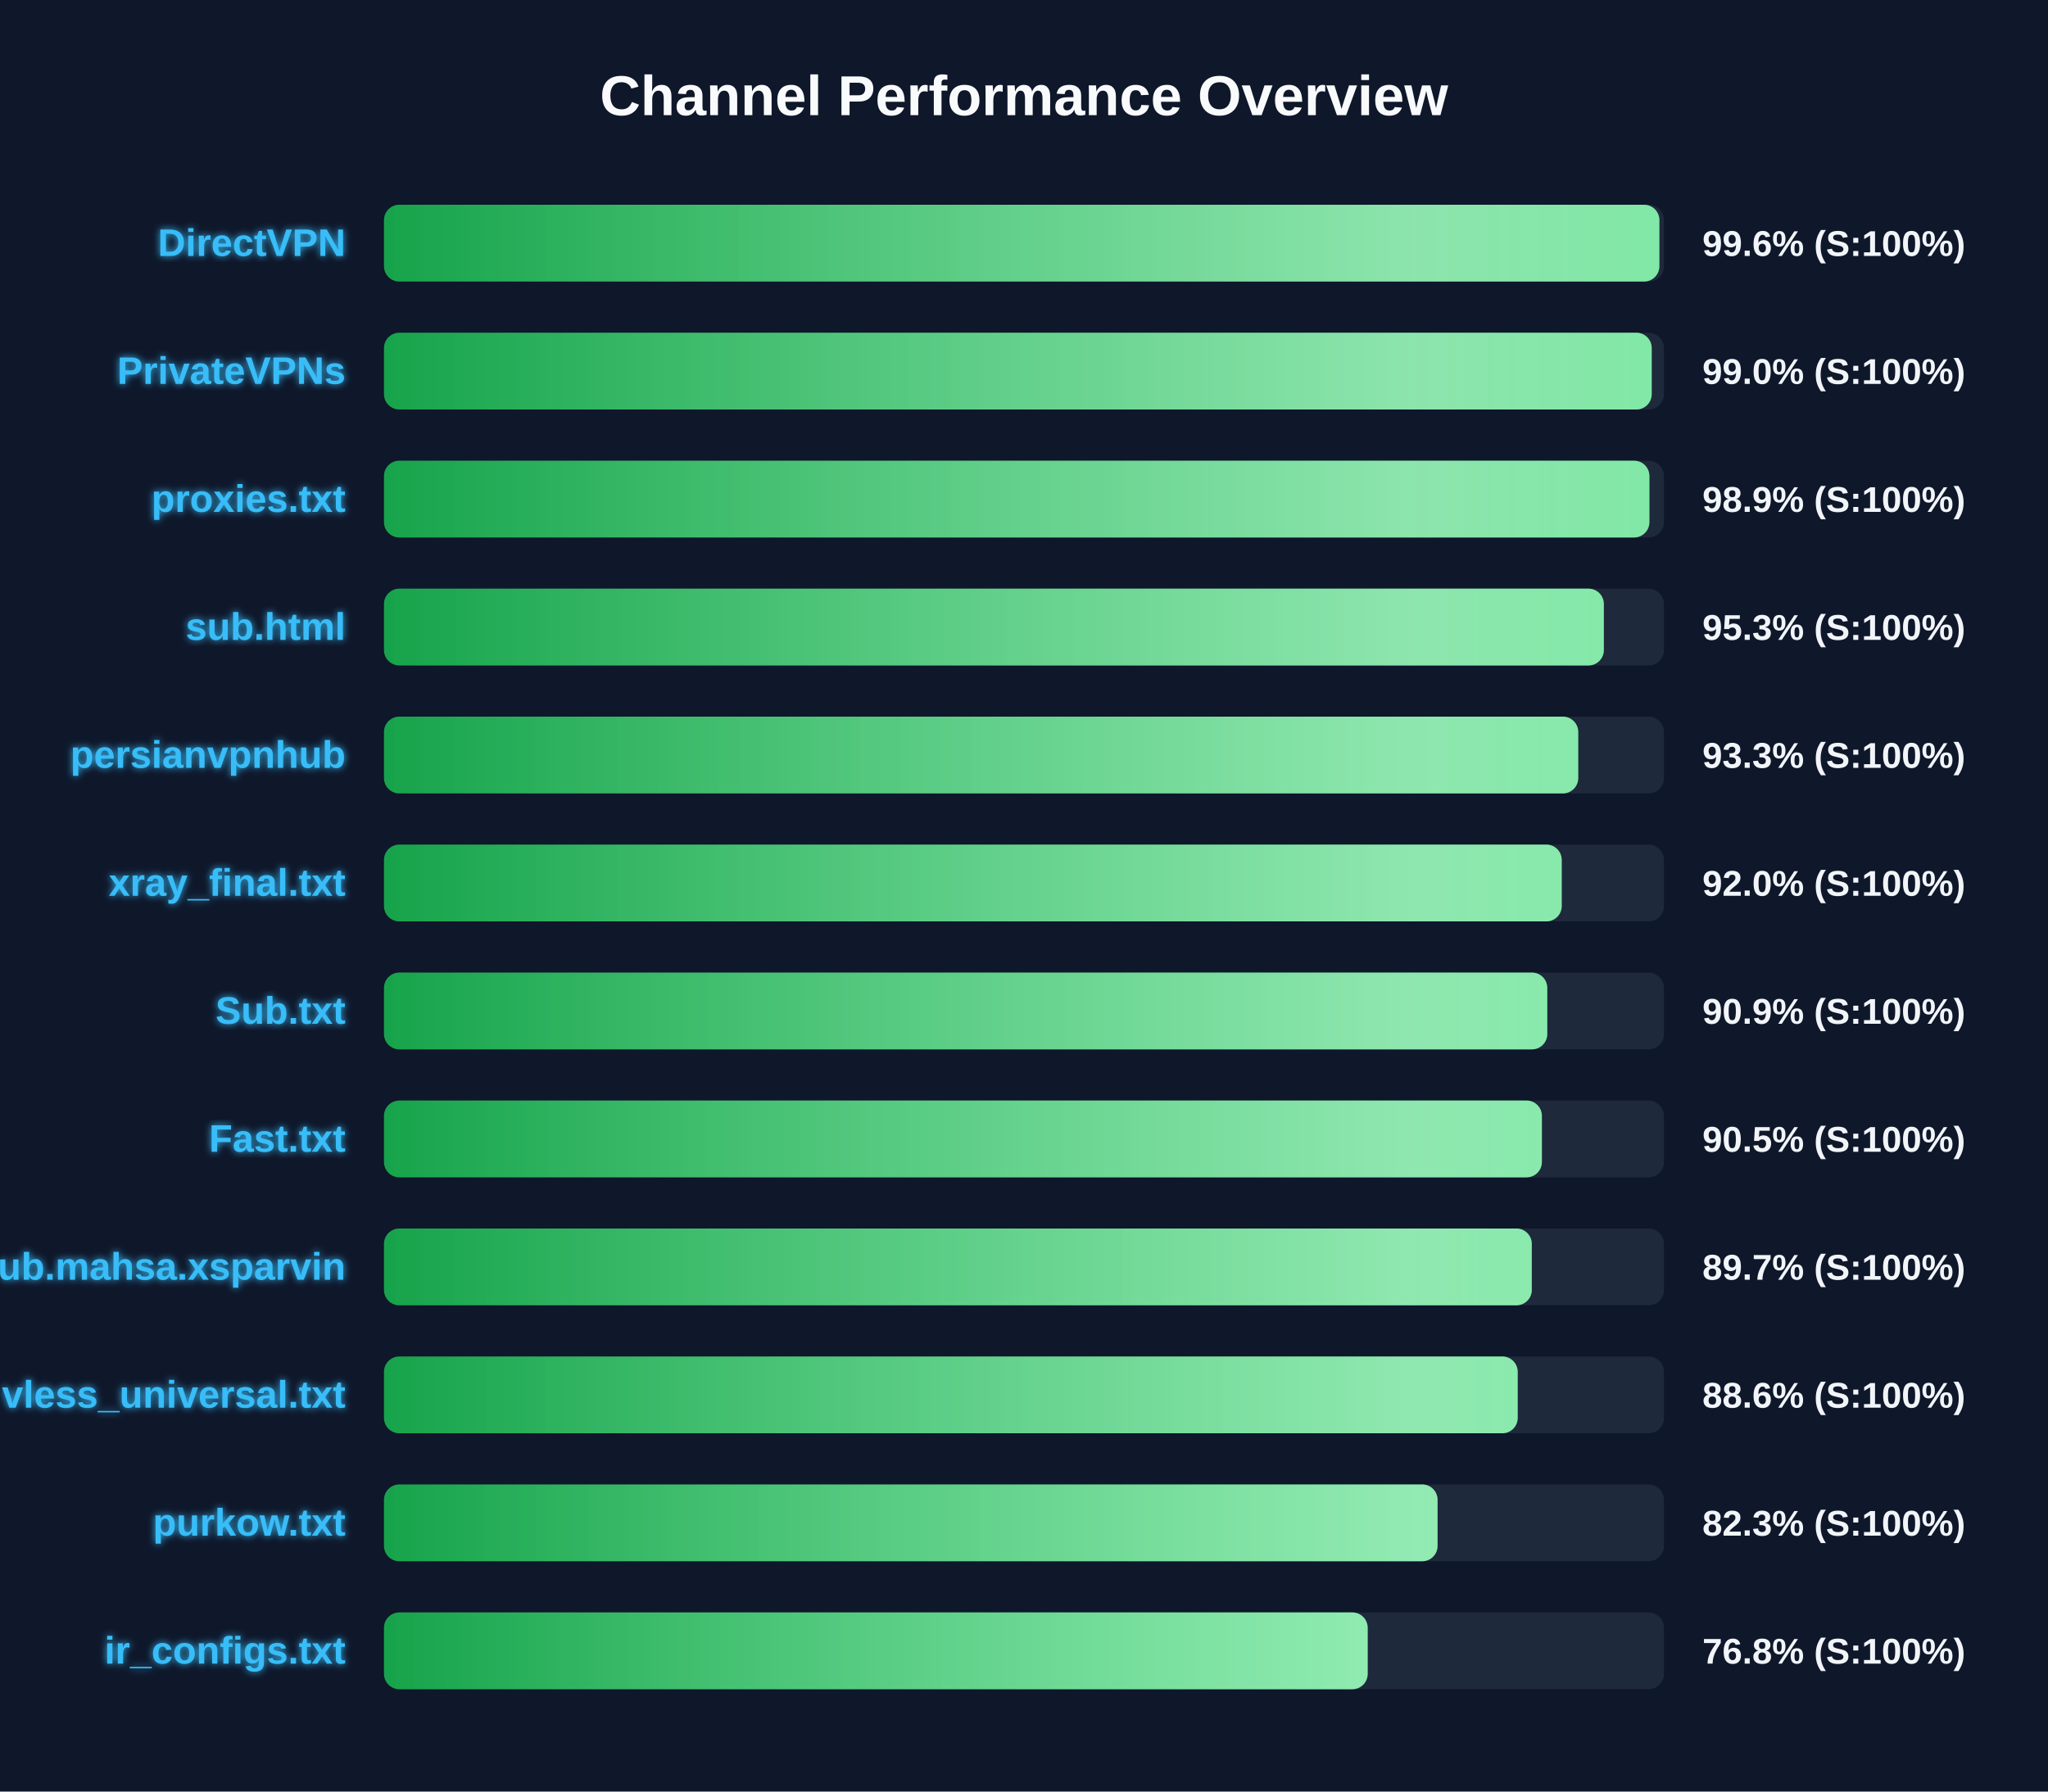
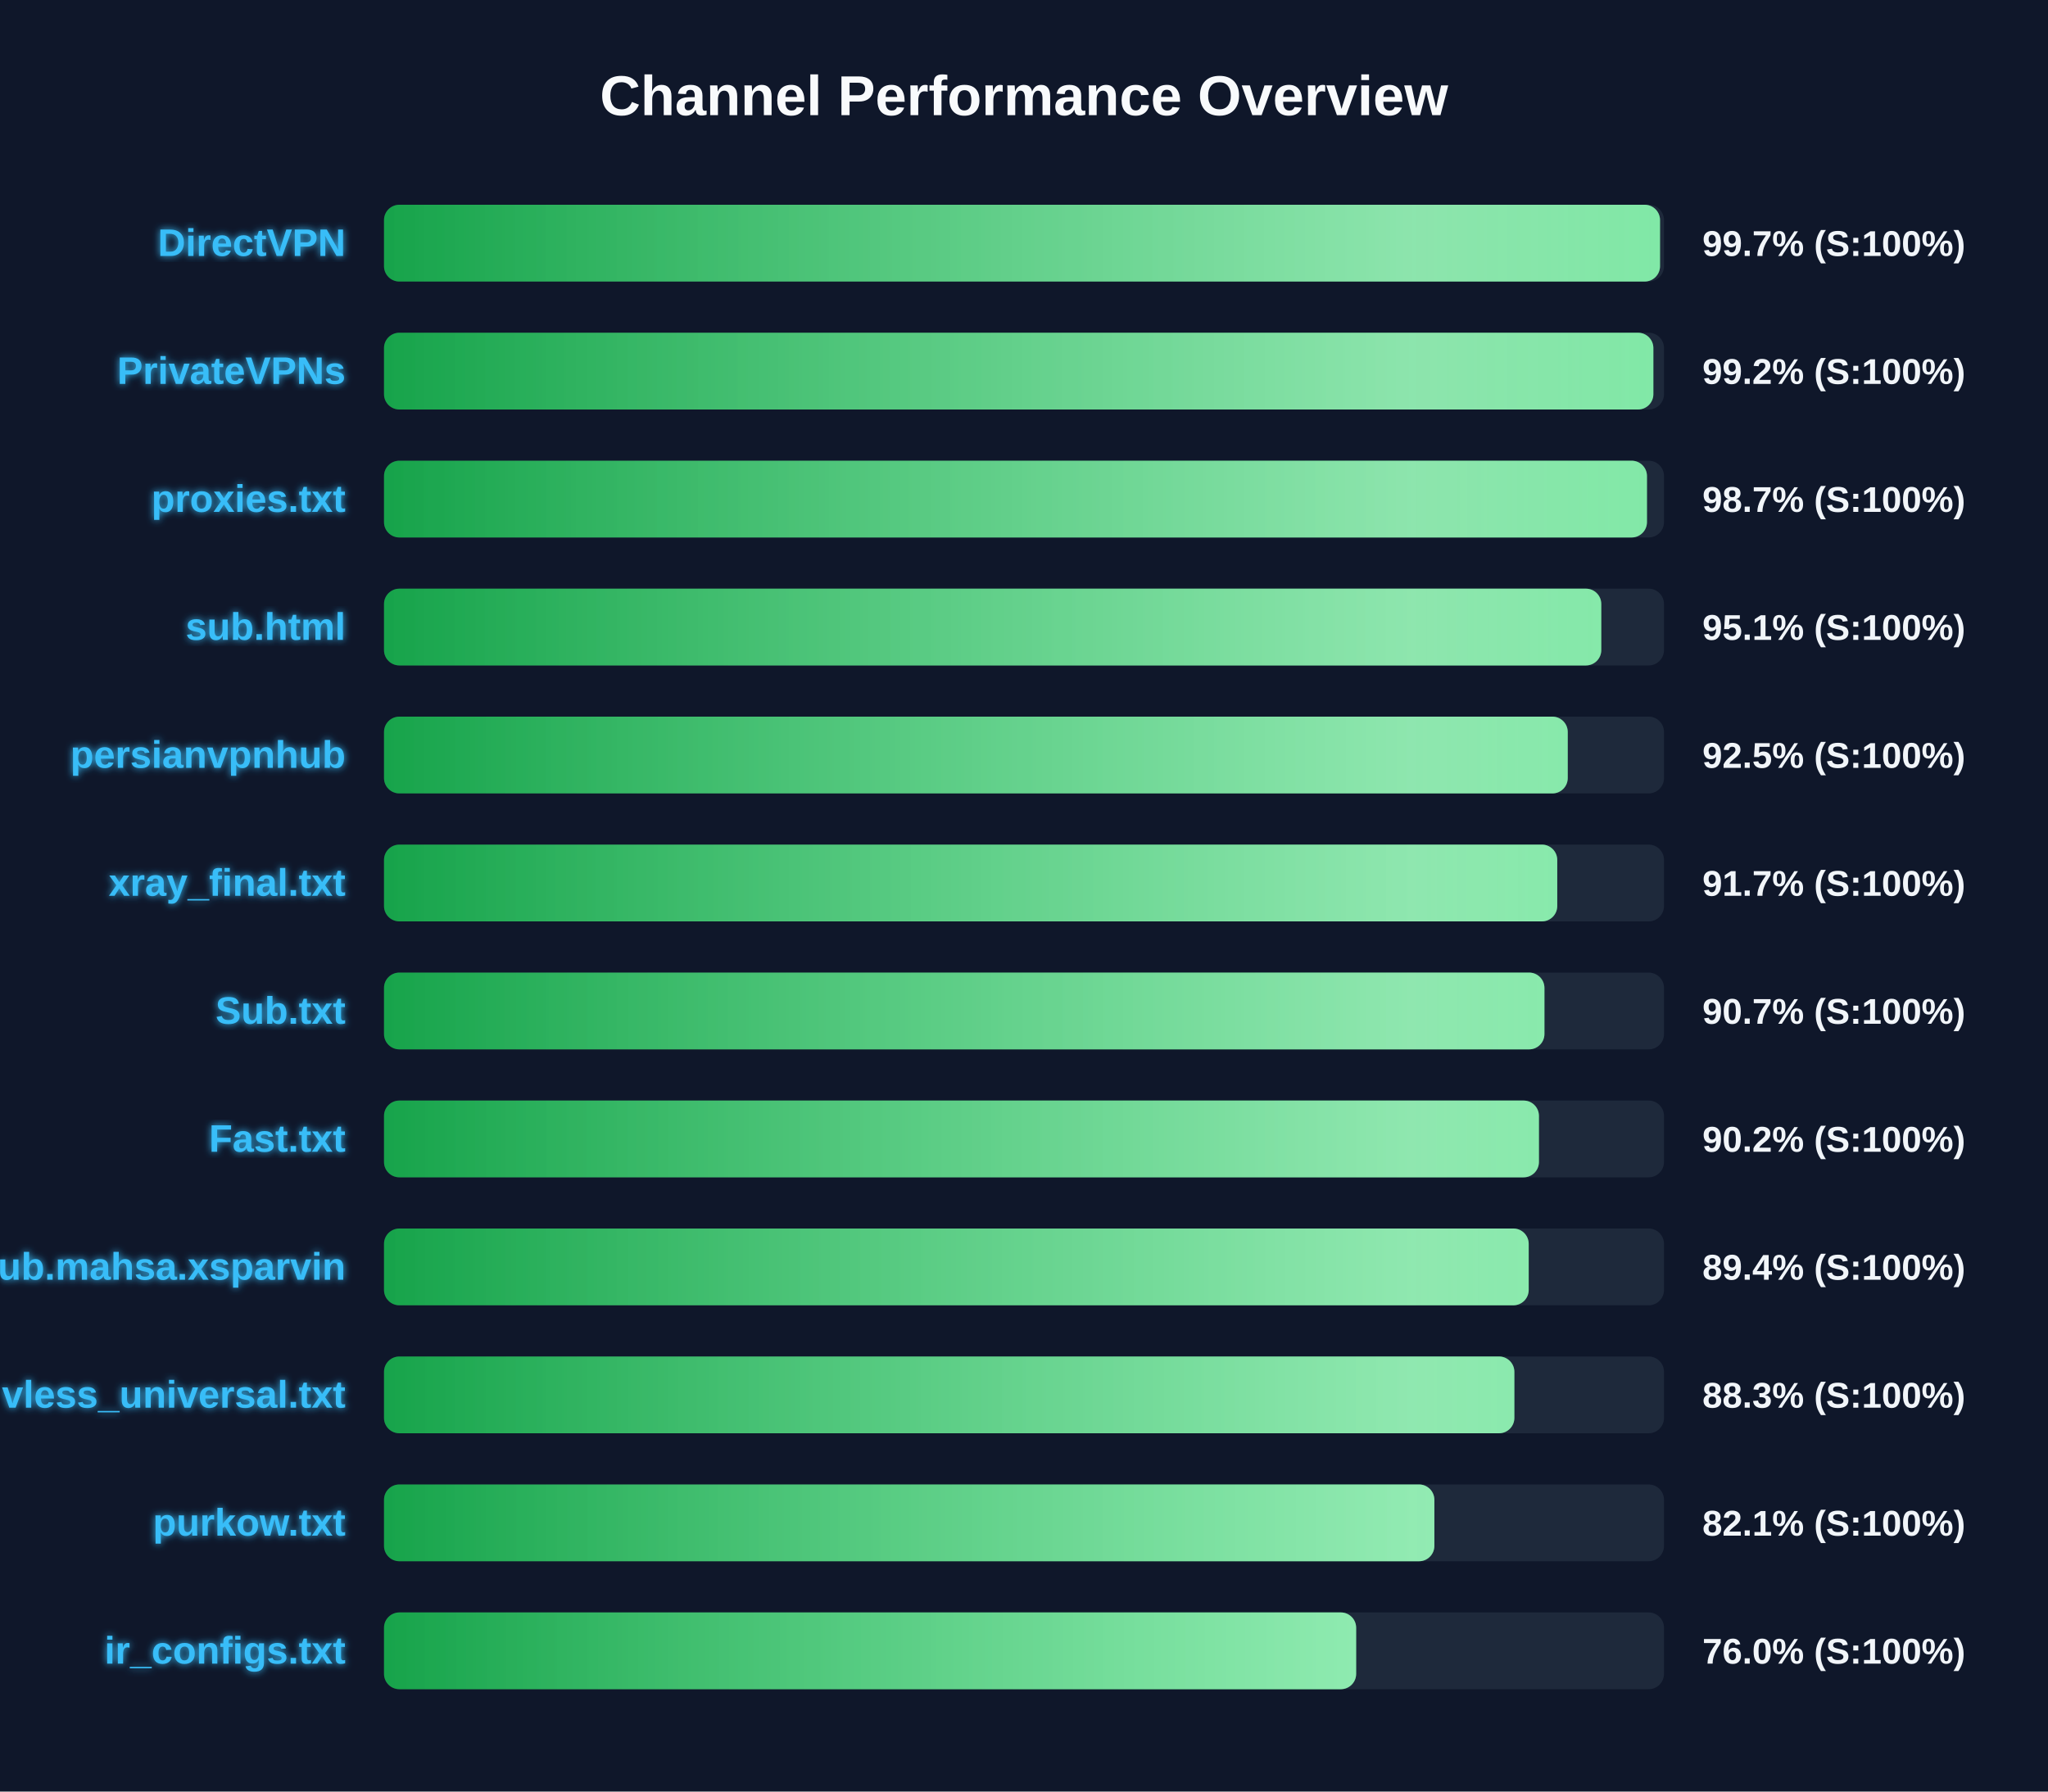
<svg xmlns="http://www.w3.org/2000/svg" width="800" height="700" version="1.1">
  <defs>
    <linearGradient id="grad-green" x1="0%" y1="0%" x2="100%" y2="0%">
      <stop offset="0%" stop-color="#16a34a" />
      <stop offset="100%" stop-color="#4ade80" />
    </linearGradient>
    <linearGradient id="grad-yellow" x1="0%" y1="0%" x2="100%" y2="0%">
      <stop offset="0%" stop-color="#ca8a04" />
      <stop offset="100%" stop-color="#fde047" />
    </linearGradient>
    <linearGradient id="grad-red" x1="0%" y1="0%" x2="100%" y2="0%">
      <stop offset="0%" stop-color="#dc2626" />
      <stop offset="100%" stop-color="#f87171" />
    </linearGradient>
    <linearGradient id="shimmer" x1="0%" y1="0%" x2="100%" y2="0%">
      <stop offset="0%" stop-color="rgba(255,255,255,0)" />
      <stop offset="50%" stop-color="rgba(255,255,255,0.4)" />
      <stop offset="100%" stop-color="rgba(255,255,255,0)" />
    </linearGradient>
    <filter id="glow" x="-20%" y="-20%" width="140%" height="140%">
      <feGaussianBlur stdDeviation="1.5" result="blur" />
      <feComposite in="SourceGraphic" in2="blur" operator="over" />
    </filter>
  </defs>
  <style>
        .bg-rect { fill: #0f172a; }
        .title { font: bold 22px 'Segoe UI', Arial, sans-serif; fill: #f8fafc; }
        .row { font: bold 15px 'Segoe UI', Arial, sans-serif; fill: #38bdf8; filter: url(#glow); }
        .score { font: bold 14px 'Segoe UI', Arial, sans-serif; fill: #f1f5f9; }
        @keyframes shimmer-anim {
            0% { transform: translateX(-100%); }
            100% { transform: translateX(200%); }
        }
        .shimmer-rect {
            animation: shimmer-anim 2.5s infinite linear;
        }
    </style>
  <rect width="100%" height="100%" class="bg-rect" />
  <text x="400" y="45" text-anchor="middle" class="title">Channel Performance Overview</text>
  <rect x="150" y="80" width="500" height="30" fill="#1e293b" rx="6" />
  <clipPath id="clip-0">
-     <rect x="150" y="80" width="498.2" height="30" rx="6" />
+     <rect x="150" y="80" width="498.45" height="30" rx="6" />
  </clipPath>
-   <rect x="150" y="80" width="498.2" height="30" fill="url(#grad-green)" rx="6" />
+   <rect x="150" y="80" width="498.45" height="30" fill="url(#grad-green)" rx="6" />
  <g clip-path="url(#clip-0)">
    <rect x="150" y="80" width="100%" height="30" fill="url(#shimmer)" class="shimmer-rect" />
  </g>
  <text x="135" y="100" text-anchor="end" class="row">DirectVPN</text>
-   <text x="665" y="100" text-anchor="start" class="score">99.6% (S:100%)</text>
+   <text x="665" y="100" text-anchor="start" class="score">99.7% (S:100%)</text>
  <rect x="150" y="130" width="500" height="30" fill="#1e293b" rx="6" />
  <clipPath id="clip-1">
-     <rect x="150" y="130" width="495.2" height="30" rx="6" />
+     <rect x="150" y="130" width="495.85" height="30" rx="6" />
  </clipPath>
-   <rect x="150" y="130" width="495.2" height="30" fill="url(#grad-green)" rx="6" />
+   <rect x="150" y="130" width="495.85" height="30" fill="url(#grad-green)" rx="6" />
  <g clip-path="url(#clip-1)">
    <rect x="150" y="130" width="100%" height="30" fill="url(#shimmer)" class="shimmer-rect" />
  </g>
  <text x="135" y="150" text-anchor="end" class="row">PrivateVPNs</text>
-   <text x="665" y="150" text-anchor="start" class="score">99.0% (S:100%)</text>
+   <text x="665" y="150" text-anchor="start" class="score">99.2% (S:100%)</text>
  <rect x="150" y="180" width="500" height="30" fill="#1e293b" rx="6" />
  <clipPath id="clip-2">
-     <rect x="150" y="180" width="494.3" height="30" rx="6" />
+     <rect x="150" y="180" width="493.35" height="30" rx="6" />
  </clipPath>
-   <rect x="150" y="180" width="494.3" height="30" fill="url(#grad-green)" rx="6" />
+   <rect x="150" y="180" width="493.35" height="30" fill="url(#grad-green)" rx="6" />
  <g clip-path="url(#clip-2)">
    <rect x="150" y="180" width="100%" height="30" fill="url(#shimmer)" class="shimmer-rect" />
  </g>
  <text x="135" y="200" text-anchor="end" class="row">proxies.txt</text>
-   <text x="665" y="200" text-anchor="start" class="score">98.9% (S:100%)</text>
+   <text x="665" y="200" text-anchor="start" class="score">98.7% (S:100%)</text>
  <rect x="150" y="230" width="500" height="30" fill="#1e293b" rx="6" />
  <clipPath id="clip-3">
-     <rect x="150" y="230" width="476.5" height="30" rx="6" />
+     <rect x="150" y="230" width="475.5" height="30" rx="6" />
  </clipPath>
-   <rect x="150" y="230" width="476.5" height="30" fill="url(#grad-green)" rx="6" />
+   <rect x="150" y="230" width="475.5" height="30" fill="url(#grad-green)" rx="6" />
  <g clip-path="url(#clip-3)">
    <rect x="150" y="230" width="100%" height="30" fill="url(#shimmer)" class="shimmer-rect" />
  </g>
  <text x="135" y="250" text-anchor="end" class="row">sub.html</text>
-   <text x="665" y="250" text-anchor="start" class="score">95.3% (S:100%)</text>
+   <text x="665" y="250" text-anchor="start" class="score">95.1% (S:100%)</text>
  <rect x="150" y="280" width="500" height="30" fill="#1e293b" rx="6" />
  <clipPath id="clip-4">
-     <rect x="150" y="280" width="466.5" height="30" rx="6" />
+     <rect x="150" y="280" width="462.4" height="30" rx="6" />
  </clipPath>
-   <rect x="150" y="280" width="466.5" height="30" fill="url(#grad-green)" rx="6" />
+   <rect x="150" y="280" width="462.4" height="30" fill="url(#grad-green)" rx="6" />
  <g clip-path="url(#clip-4)">
    <rect x="150" y="280" width="100%" height="30" fill="url(#shimmer)" class="shimmer-rect" />
  </g>
  <text x="135" y="300" text-anchor="end" class="row">persianvpnhub</text>
-   <text x="665" y="300" text-anchor="start" class="score">93.3% (S:100%)</text>
+   <text x="665" y="300" text-anchor="start" class="score">92.5% (S:100%)</text>
  <rect x="150" y="330" width="500" height="30" fill="#1e293b" rx="6" />
  <clipPath id="clip-5">
-     <rect x="150" y="330" width="460.05" height="30" rx="6" />
+     <rect x="150" y="330" width="458.3" height="30" rx="6" />
  </clipPath>
-   <rect x="150" y="330" width="460.05" height="30" fill="url(#grad-green)" rx="6" />
+   <rect x="150" y="330" width="458.3" height="30" fill="url(#grad-green)" rx="6" />
  <g clip-path="url(#clip-5)">
    <rect x="150" y="330" width="100%" height="30" fill="url(#shimmer)" class="shimmer-rect" />
  </g>
  <text x="135" y="350" text-anchor="end" class="row">xray_final.txt</text>
-   <text x="665" y="350" text-anchor="start" class="score">92.0% (S:100%)</text>
+   <text x="665" y="350" text-anchor="start" class="score">91.7% (S:100%)</text>
  <rect x="150" y="380" width="500" height="30" fill="#1e293b" rx="6" />
  <clipPath id="clip-6">
-     <rect x="150" y="380" width="454.4" height="30" rx="6" />
+     <rect x="150" y="380" width="453.3" height="30" rx="6" />
  </clipPath>
-   <rect x="150" y="380" width="454.4" height="30" fill="url(#grad-green)" rx="6" />
+   <rect x="150" y="380" width="453.3" height="30" fill="url(#grad-green)" rx="6" />
  <g clip-path="url(#clip-6)">
    <rect x="150" y="380" width="100%" height="30" fill="url(#shimmer)" class="shimmer-rect" />
  </g>
  <text x="135" y="400" text-anchor="end" class="row">Sub.txt</text>
-   <text x="665" y="400" text-anchor="start" class="score">90.9% (S:100%)</text>
+   <text x="665" y="400" text-anchor="start" class="score">90.7% (S:100%)</text>
  <rect x="150" y="430" width="500" height="30" fill="#1e293b" rx="6" />
  <clipPath id="clip-7">
-     <rect x="150" y="430" width="452.3" height="30" rx="6" />
+     <rect x="150" y="430" width="451.15" height="30" rx="6" />
  </clipPath>
-   <rect x="150" y="430" width="452.3" height="30" fill="url(#grad-green)" rx="6" />
+   <rect x="150" y="430" width="451.15" height="30" fill="url(#grad-green)" rx="6" />
  <g clip-path="url(#clip-7)">
    <rect x="150" y="430" width="100%" height="30" fill="url(#shimmer)" class="shimmer-rect" />
  </g>
  <text x="135" y="450" text-anchor="end" class="row">Fast.txt</text>
-   <text x="665" y="450" text-anchor="start" class="score">90.5% (S:100%)</text>
+   <text x="665" y="450" text-anchor="start" class="score">90.2% (S:100%)</text>
  <rect x="150" y="480" width="500" height="30" fill="#1e293b" rx="6" />
  <clipPath id="clip-8">
-     <rect x="150" y="480" width="448.35" height="30" rx="6" />
+     <rect x="150" y="480" width="447.15" height="30" rx="6" />
  </clipPath>
-   <rect x="150" y="480" width="448.35" height="30" fill="url(#grad-green)" rx="6" />
+   <rect x="150" y="480" width="447.15" height="30" fill="url(#grad-green)" rx="6" />
  <g clip-path="url(#clip-8)">
    <rect x="150" y="480" width="100%" height="30" fill="url(#shimmer)" class="shimmer-rect" />
  </g>
  <text x="135" y="500" text-anchor="end" class="row">Sub.mahsa.xsparvin</text>
-   <text x="665" y="500" text-anchor="start" class="score">89.7% (S:100%)</text>
+   <text x="665" y="500" text-anchor="start" class="score">89.4% (S:100%)</text>
  <rect x="150" y="530" width="500" height="30" fill="#1e293b" rx="6" />
  <clipPath id="clip-9">
-     <rect x="150" y="530" width="442.85" height="30" rx="6" />
+     <rect x="150" y="530" width="441.55" height="30" rx="6" />
  </clipPath>
-   <rect x="150" y="530" width="442.85" height="30" fill="url(#grad-green)" rx="6" />
+   <rect x="150" y="530" width="441.55" height="30" fill="url(#grad-green)" rx="6" />
  <g clip-path="url(#clip-9)">
    <rect x="150" y="530" width="100%" height="30" fill="url(#shimmer)" class="shimmer-rect" />
  </g>
  <text x="135" y="550" text-anchor="end" class="row">vless_universal.txt</text>
-   <text x="665" y="550" text-anchor="start" class="score">88.6% (S:100%)</text>
+   <text x="665" y="550" text-anchor="start" class="score">88.3% (S:100%)</text>
  <rect x="150" y="580" width="500" height="30" fill="#1e293b" rx="6" />
  <clipPath id="clip-10">
-     <rect x="150" y="580" width="411.55" height="30" rx="6" />
+     <rect x="150" y="580" width="410.3" height="30" rx="6" />
  </clipPath>
-   <rect x="150" y="580" width="411.55" height="30" fill="url(#grad-green)" rx="6" />
+   <rect x="150" y="580" width="410.3" height="30" fill="url(#grad-green)" rx="6" />
  <g clip-path="url(#clip-10)">
    <rect x="150" y="580" width="100%" height="30" fill="url(#shimmer)" class="shimmer-rect" />
  </g>
  <text x="135" y="600" text-anchor="end" class="row">purkow.txt</text>
-   <text x="665" y="600" text-anchor="start" class="score">82.3% (S:100%)</text>
+   <text x="665" y="600" text-anchor="start" class="score">82.1% (S:100%)</text>
  <rect x="150" y="630" width="500" height="30" fill="#1e293b" rx="6" />
  <clipPath id="clip-11">
-     <rect x="150" y="630" width="384.25" height="30" rx="6" />
+     <rect x="150" y="630" width="379.75" height="30" rx="6" />
  </clipPath>
-   <rect x="150" y="630" width="384.25" height="30" fill="url(#grad-green)" rx="6" />
+   <rect x="150" y="630" width="379.75" height="30" fill="url(#grad-green)" rx="6" />
  <g clip-path="url(#clip-11)">
    <rect x="150" y="630" width="100%" height="30" fill="url(#shimmer)" class="shimmer-rect" />
  </g>
  <text x="135" y="650" text-anchor="end" class="row">ir_configs.txt</text>
-   <text x="665" y="650" text-anchor="start" class="score">76.8% (S:100%)</text>
+   <text x="665" y="650" text-anchor="start" class="score">76.0% (S:100%)</text>
</svg>
